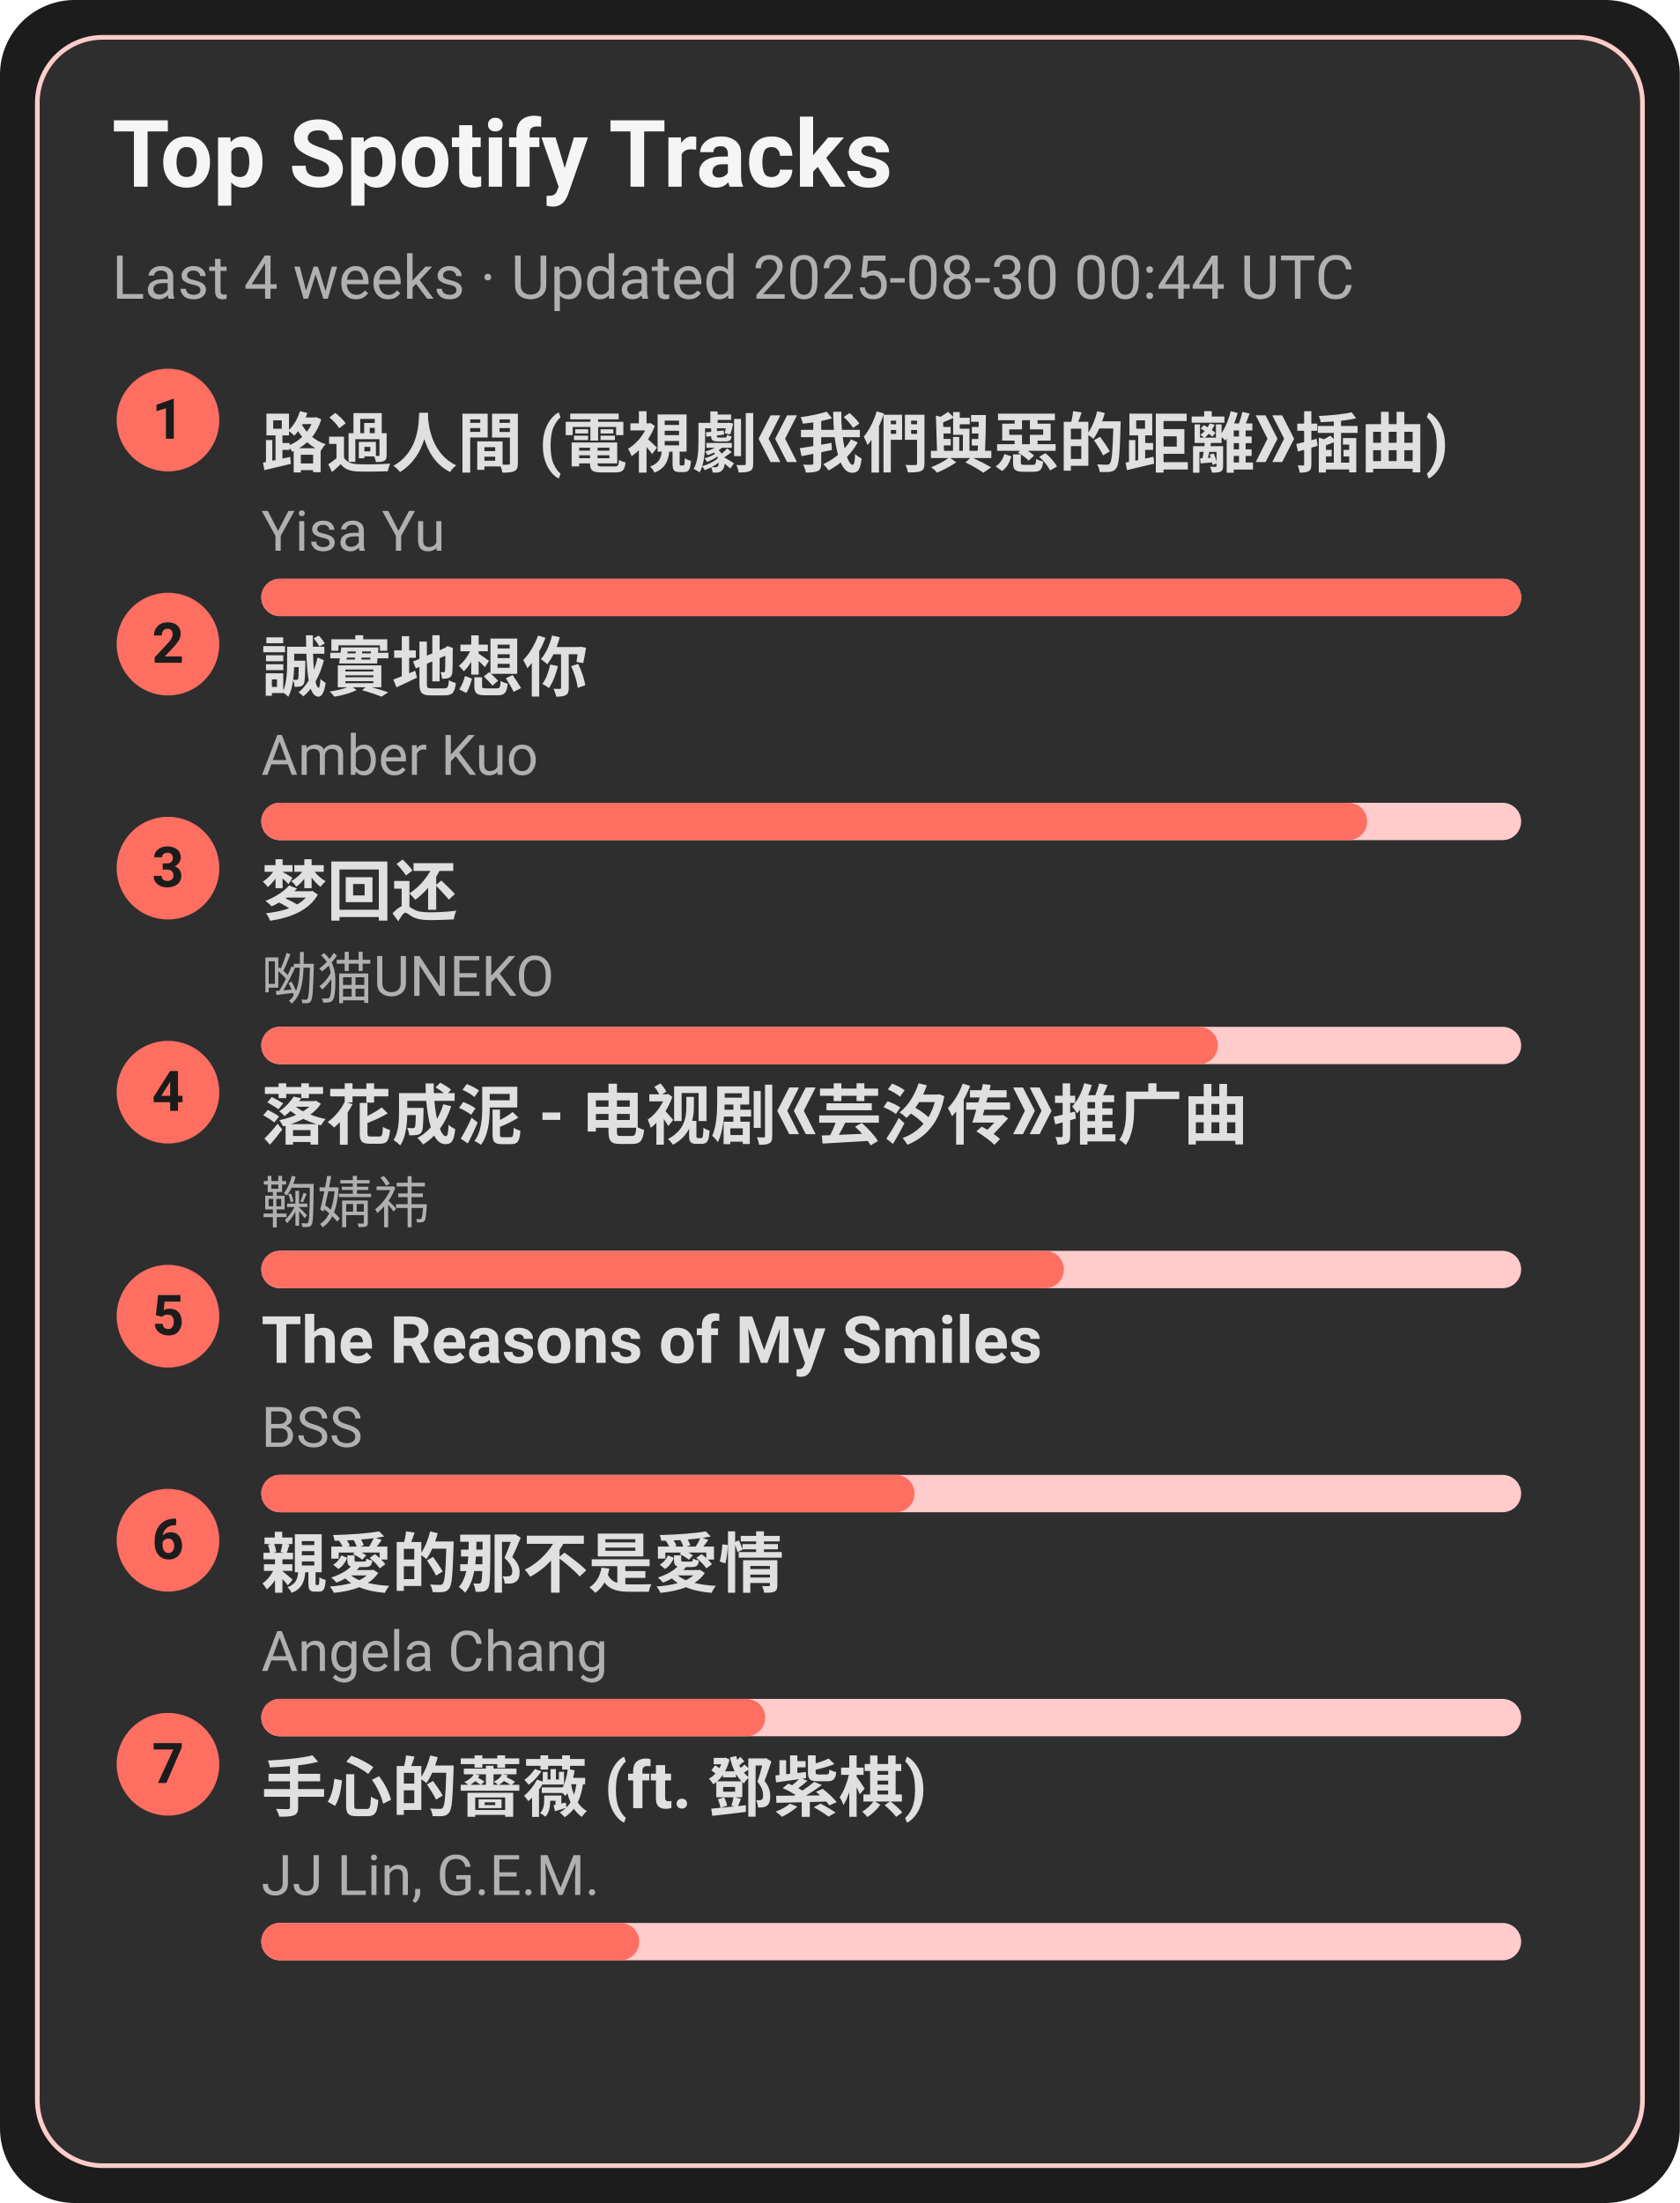
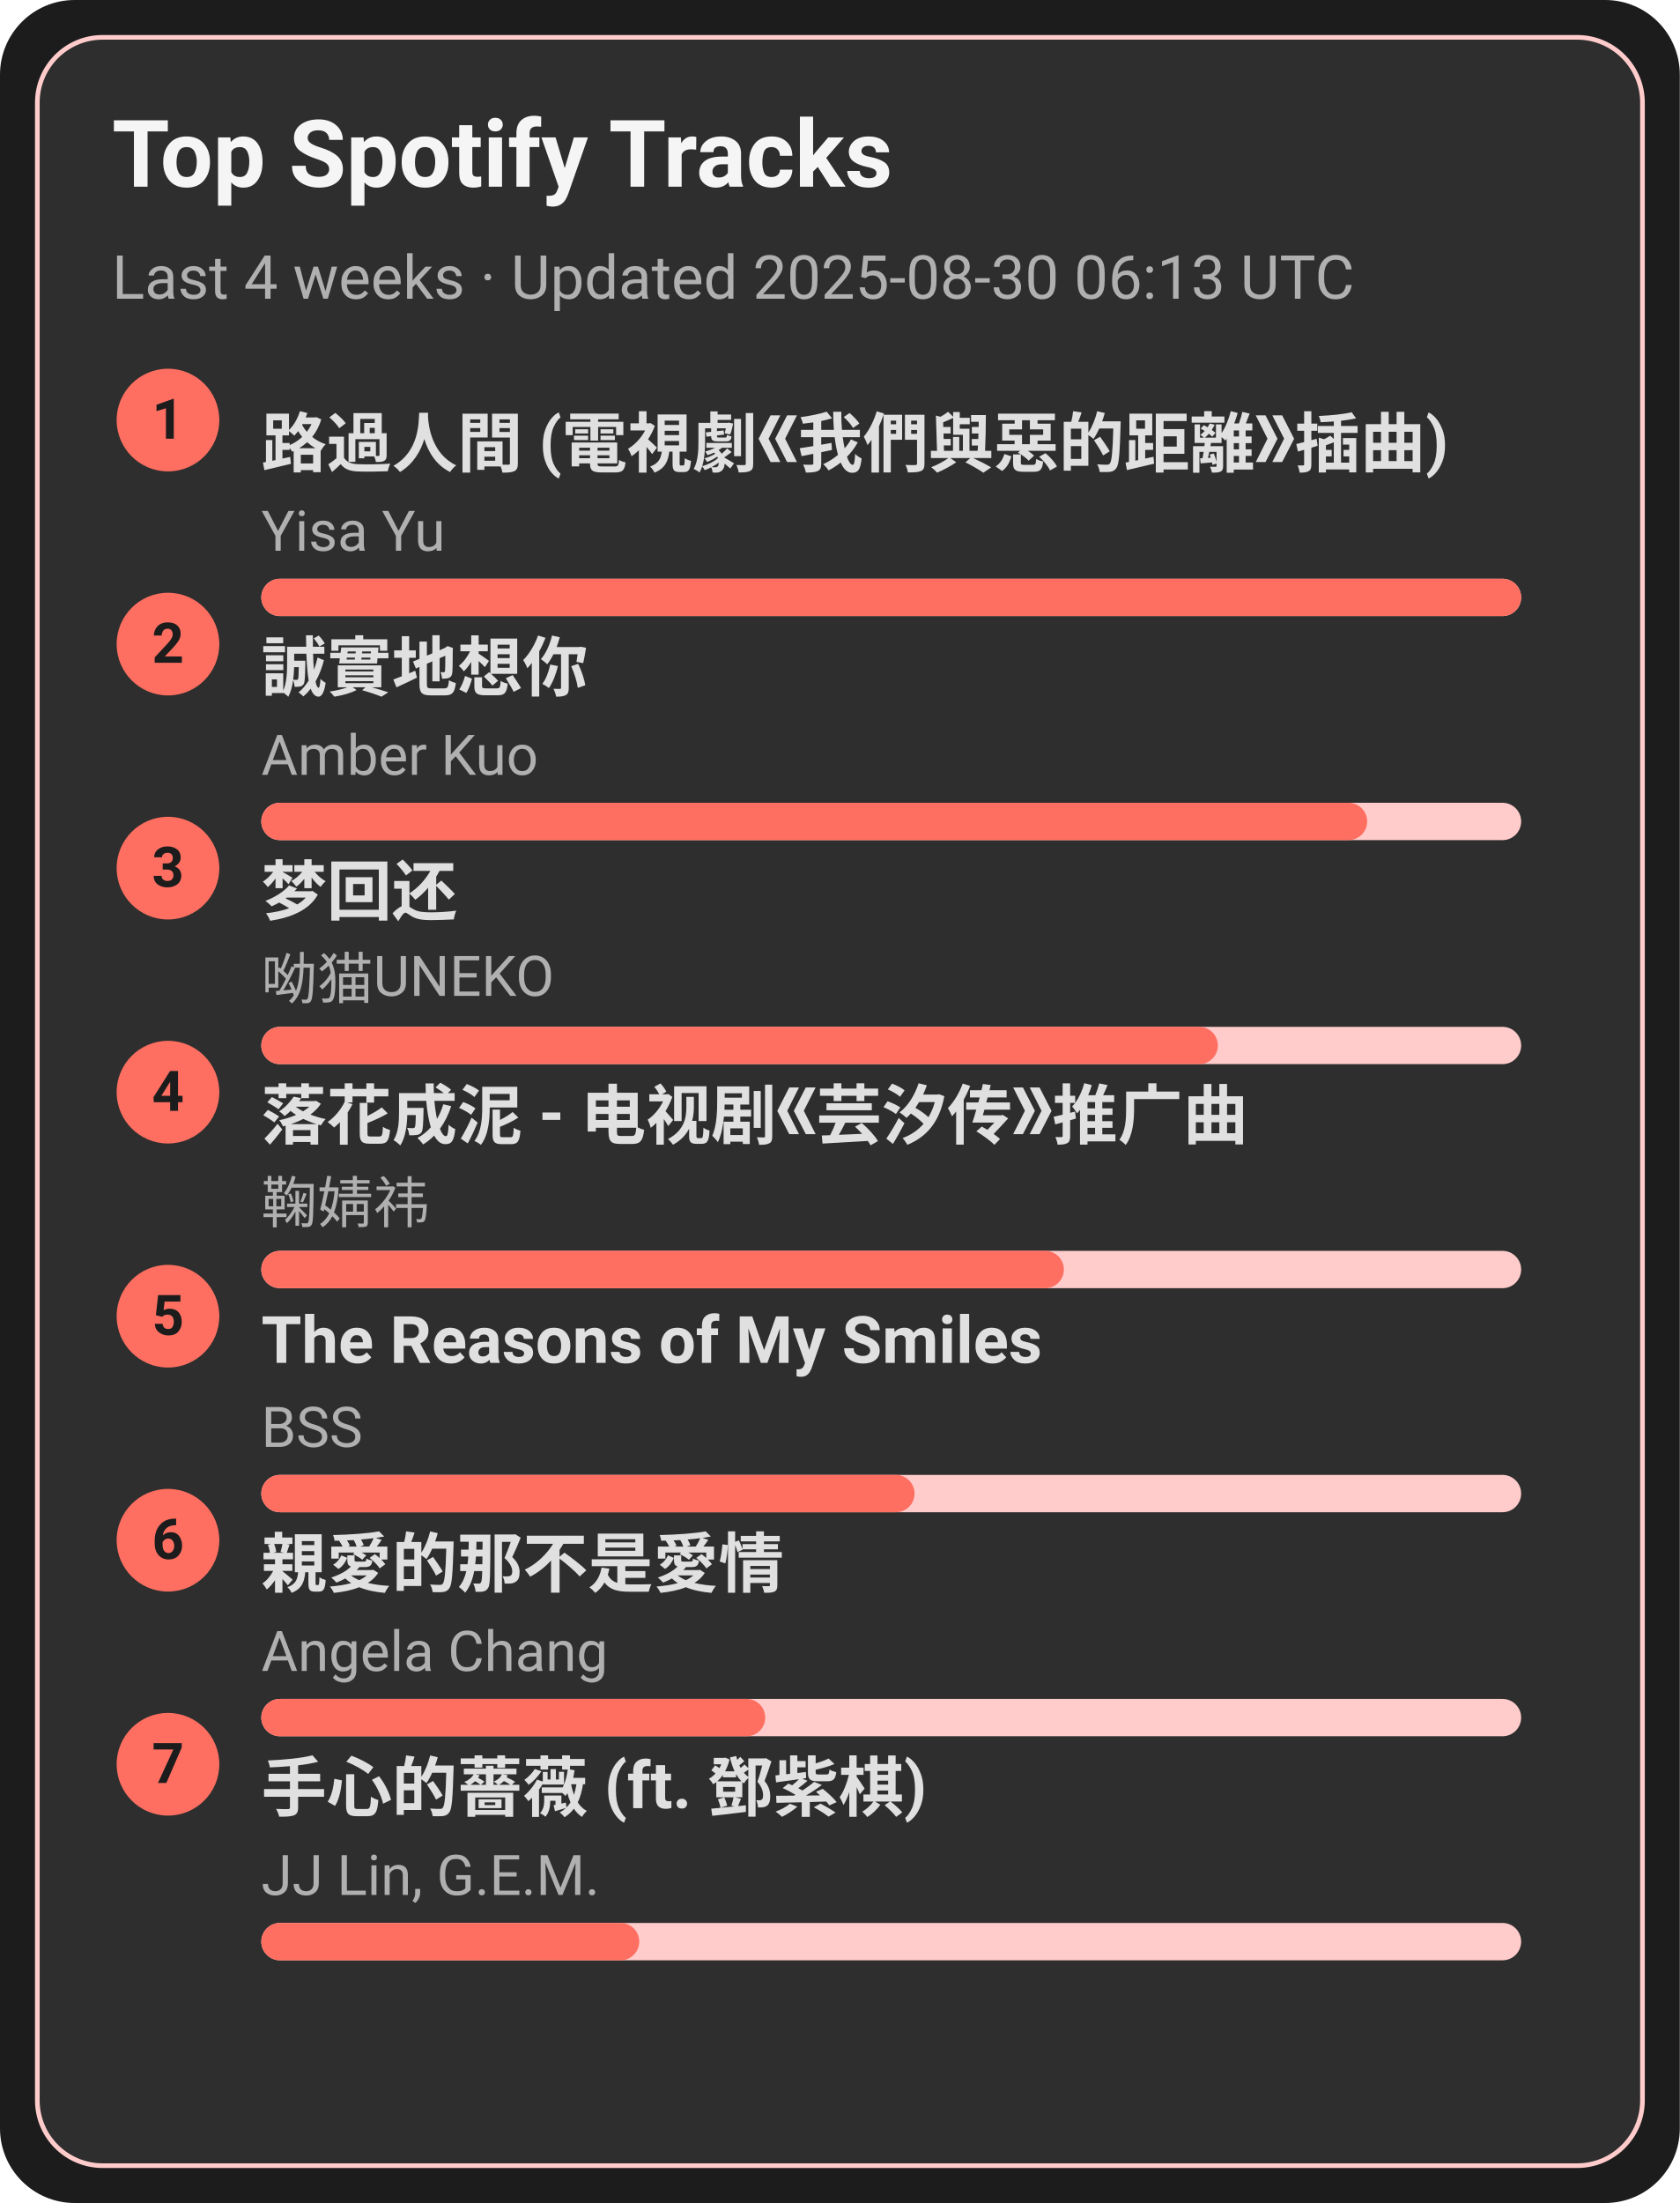
<svg xmlns="http://www.w3.org/2000/svg" width="360" height="472" viewBox="0 0 360 472">
  <style>text{font-family:-apple-system,BlinkMacSystemFont,Segoe UI,Roboto,Ubuntu,Helvetica Neue,Arial,Noto Sans,sans-serif}</style>
  <rect width="360" height="472" rx="16" fill="#1c1c1c" />
  <rect x="8" y="8" width="344" height="456" rx="14" fill="#2e2e2e" stroke="#ffcccb" />
  <text x="24" y="40" font-size="20" fill="#f5f5f5" font-weight="600">Top Spotify Tracks</text>
-   <text x="24" y="64" font-size="13" fill="#b0b0b0">Last 4 weeks · Updated 2025-08-30 00:44 UTC</text>
+   <text x="24" y="64" font-size="13" fill="#b0b0b0">Last 4 weeks · Updated 2025-08-30 06:13 UTC</text>
  <circle cx="36" cy="90" r="11" fill="#ff6f61" />
  <text x="36" y="94" text-anchor="middle" font-size="12" fill="#1c1c1c" font-weight="700">1</text>
  <a href="https://open.spotify.com/track/1ZSleGniKMWNrWvK5cGALO" target="_blank" rel="noopener noreferrer">
    <text x="56" y="100" font-size="14" fill="#e0e0e0" font-weight="600">路過人間 (電視劇《我們與惡的距離》插曲)</text>
  </a>
  <text x="56" y="118" font-size="12" fill="#b0b0b0">Yisa Yu</text>
  <rect x="56" y="124" width="270" height="8" rx="4" fill="#ffcccb" />
  <rect x="56" y="124" width="270" height="8" rx="4" fill="#ff6f61" />
  <circle cx="36" cy="138" r="11" fill="#ff6f61" />
  <text x="36" y="142" text-anchor="middle" font-size="12" fill="#1c1c1c" font-weight="700">2</text>
  <a href="https://open.spotify.com/track/1SPZzj8QzOwZoAGKXMGLGJ" target="_blank" rel="noopener noreferrer">
    <text x="56" y="148" font-size="14" fill="#e0e0e0" font-weight="600">誠實地想你</text>
  </a>
  <text x="56" y="166" font-size="12" fill="#b0b0b0">Amber Kuo</text>
  <rect x="56" y="172" width="270" height="8" rx="4" fill="#ffcccb" />
  <rect x="56" y="172" width="237" height="8" rx="4" fill="#ff6f61" />
  <circle cx="36" cy="186" r="11" fill="#ff6f61" />
  <text x="36" y="190" text-anchor="middle" font-size="12" fill="#1c1c1c" font-weight="700">3</text>
  <a href="https://open.spotify.com/track/6jTK3YxlFysC8g0Ye9tbPK" target="_blank" rel="noopener noreferrer">
    <text x="56" y="196" font-size="14" fill="#e0e0e0" font-weight="600">梦回还</text>
  </a>
  <text x="56" y="214" font-size="12" fill="#b0b0b0">呦猫UNEKO</text>
  <rect x="56" y="220" width="270" height="8" rx="4" fill="#ffcccb" />
  <rect x="56" y="220" width="205" height="8" rx="4" fill="#ff6f61" />
  <circle cx="36" cy="234" r="11" fill="#ff6f61" />
  <text x="36" y="238" text-anchor="middle" font-size="12" fill="#1c1c1c" font-weight="700">4</text>
  <a href="https://open.spotify.com/track/3kOZsJz3crGIWWHeoCNa0O" target="_blank" rel="noopener noreferrer">
    <text x="56" y="244" font-size="14" fill="#e0e0e0" font-weight="600">落花成泥 - 电视剧《芸汐传》推广曲</text>
  </a>
  <text x="56" y="262" font-size="12" fill="#b0b0b0">鞠婧祎</text>
  <rect x="56" y="268" width="270" height="8" rx="4" fill="#ffcccb" />
  <rect x="56" y="268" width="172" height="8" rx="4" fill="#ff6f61" />
  <circle cx="36" cy="282" r="11" fill="#ff6f61" />
  <text x="36" y="286" text-anchor="middle" font-size="12" fill="#1c1c1c" font-weight="700">5</text>
  <a href="https://open.spotify.com/track/1amowbJ9HHFFSFdg2ubM7G" target="_blank" rel="noopener noreferrer">
    <text x="56" y="292" font-size="14" fill="#e0e0e0" font-weight="600">The Reasons of My Smiles</text>
  </a>
  <text x="56" y="310" font-size="12" fill="#b0b0b0">BSS</text>
  <rect x="56" y="316" width="270" height="8" rx="4" fill="#ffcccb" />
  <rect x="56" y="316" width="140" height="8" rx="4" fill="#ff6f61" />
  <circle cx="36" cy="330" r="11" fill="#ff6f61" />
  <text x="36" y="334" text-anchor="middle" font-size="12" fill="#1c1c1c" font-weight="700">6</text>
  <a href="https://open.spotify.com/track/1MAv2SJPGVVDHyFlhflmYR" target="_blank" rel="noopener noreferrer">
    <text x="56" y="340" font-size="14" fill="#e0e0e0" font-weight="600">親愛的那不是愛情</text>
  </a>
  <text x="56" y="358" font-size="12" fill="#b0b0b0">Angela Chang</text>
  <rect x="56" y="364" width="270" height="8" rx="4" fill="#ffcccb" />
  <rect x="56" y="364" width="108" height="8" rx="4" fill="#ff6f61" />
  <circle cx="36" cy="378" r="11" fill="#ff6f61" />
  <text x="36" y="382" text-anchor="middle" font-size="12" fill="#1c1c1c" font-weight="700">7</text>
  <a href="https://open.spotify.com/track/0w0u6SaUF3mtxMX0Dohnud" target="_blank" rel="noopener noreferrer">
    <text x="56" y="388" font-size="14" fill="#e0e0e0" font-weight="600">手心的薔薇 (ft. 鄧紫棋)</text>
  </a>
  <text x="56" y="406" font-size="12" fill="#b0b0b0">JJ Lin, G.E.M.</text>
  <rect x="56" y="412" width="270" height="8" rx="4" fill="#ffcccb" />
  <rect x="56" y="412" width="81" height="8" rx="4" fill="#ff6f61" />
</svg>
